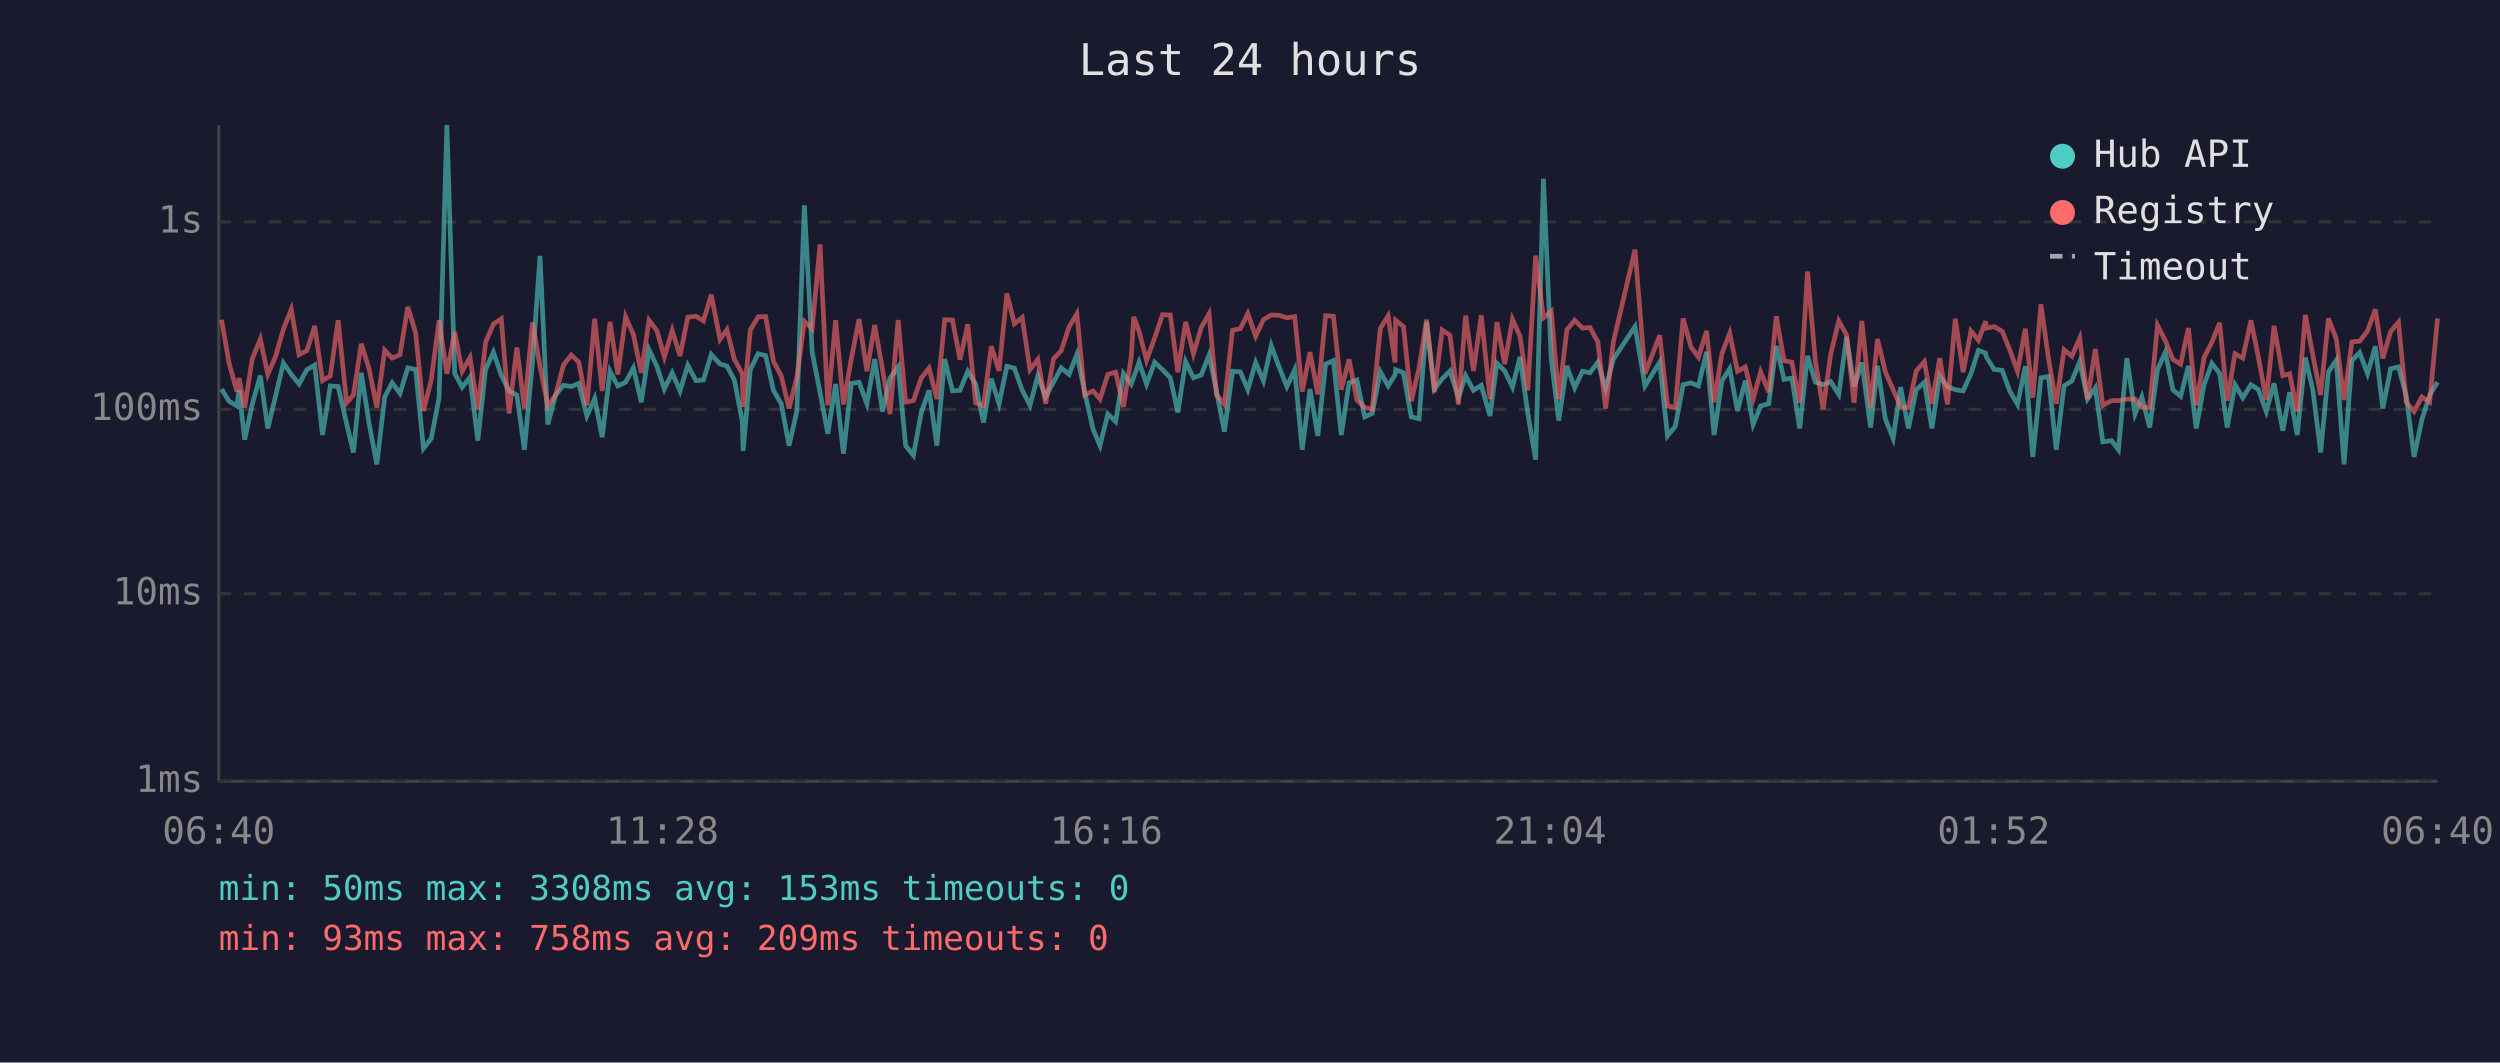
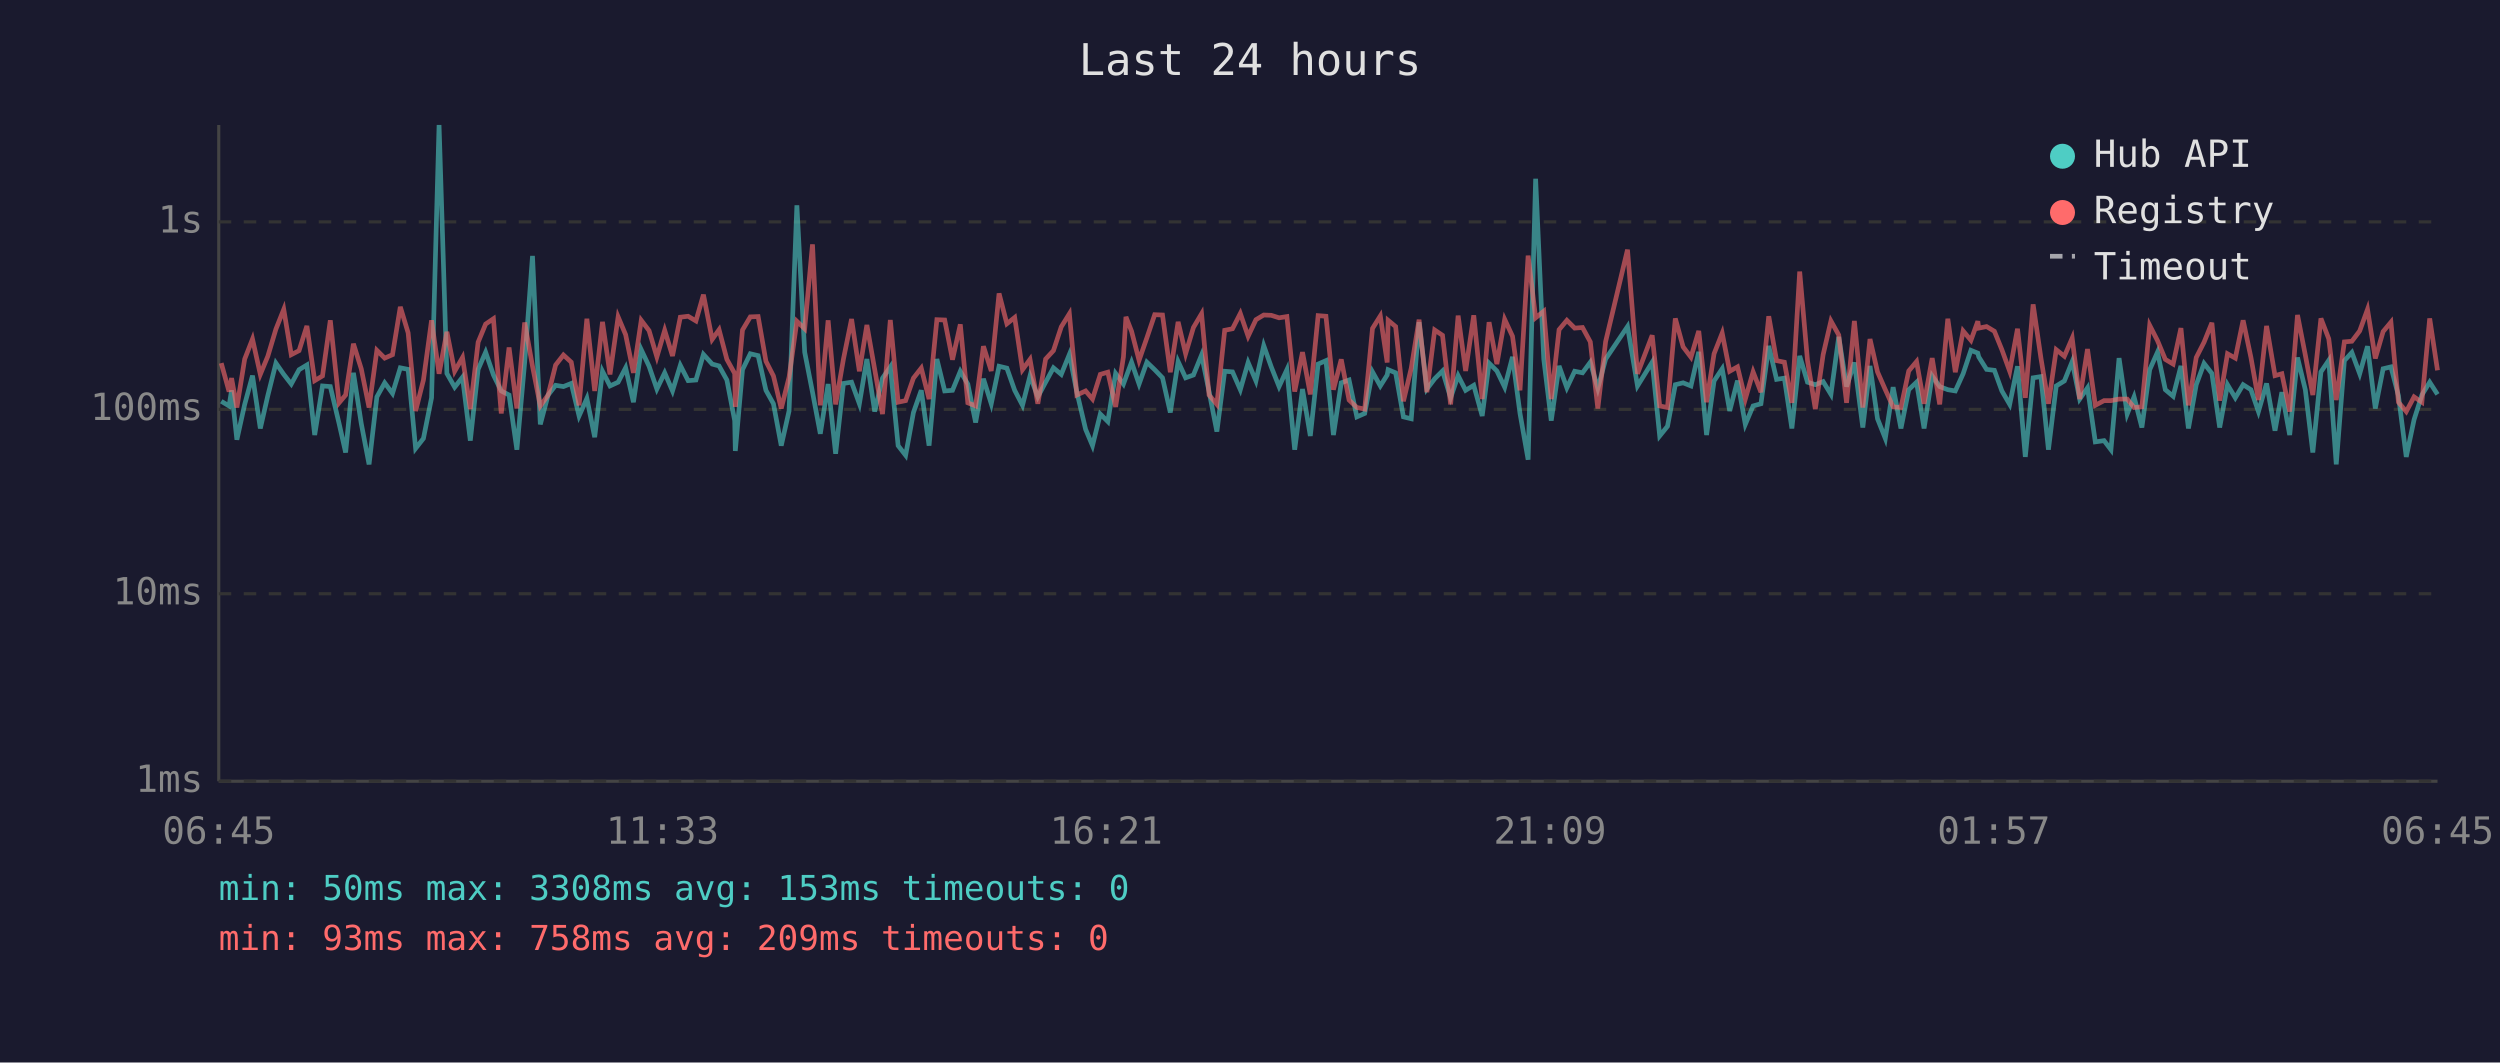
<svg xmlns="http://www.w3.org/2000/svg" viewBox="0 0 800 340" font-family="monospace" font-size="12">
  <rect width="800" height="340" fill="#1a1a2e" />
  <text x="400" y="24" fill="#e0e0e0" font-size="14" text-anchor="middle">Last 24 hours</text>
  <line x1="70" y1="40" x2="70" y2="250" stroke="#444" stroke-width="1" />
  <line x1="70" y1="250" x2="780" y2="250" stroke="#444" stroke-width="1" />
  <line x1="70" y1="250" x2="780" y2="250" stroke="#333" stroke-width="1" stroke-dasharray="4" />
  <text x="65" y="250" fill="#888" text-anchor="end" dominant-baseline="middle">1ms</text>
  <line x1="70" y1="190" x2="780" y2="190" stroke="#333" stroke-width="1" stroke-dasharray="4" />
  <text x="65" y="190" fill="#888" text-anchor="end" dominant-baseline="middle">10ms</text>
  <line x1="70" y1="131" x2="780" y2="131" stroke="#333" stroke-width="1" stroke-dasharray="4" />
  <text x="65" y="131" fill="#888" text-anchor="end" dominant-baseline="middle">100ms</text>
  <line x1="70" y1="71" x2="780" y2="71" stroke="#333" stroke-width="1" stroke-dasharray="4" />
  <text x="65" y="71" fill="#888" text-anchor="end" dominant-baseline="middle">1s</text>
-   <text x="70" y="270" fill="#888" text-anchor="middle">06:40</text>
-   <text x="212" y="270" fill="#888" text-anchor="middle">11:28</text>
-   <text x="354" y="270" fill="#888" text-anchor="middle">16:16</text>
-   <text x="496" y="270" fill="#888" text-anchor="middle">21:04</text>
-   <text x="638" y="270" fill="#888" text-anchor="middle">01:52</text>
-   <text x="780" y="270" fill="#888" text-anchor="middle">06:40</text>
-   <polyline points="70.9,124.5 73.3,128.4 75.8,129.9 76.5,124.9 78.3,140.7 80.7,129.4 83.3,120.2 85.7,137.1 88.2,126.6 90.7,116.2 93.2,119.8 95.7,122.9 98.2,118.3 100.7,116.8 103.2,139.2 105.7,123.5 108.2,123.7 110.9,135.5 113.1,144.8 115.6,119.3 118.1,135.5 120.6,148.6 123.1,127.0 125.5,122.5 128.0,125.9 130.5,117.7 133.0,118.2 135.5,143.5 138.0,140.3 140.5,127.3 143.0,40.0 145.5,119.5 147.9,123.9 150.4,120.7 152.9,141.0 155.4,118.2 157.9,112.7 160.4,120.0 162.9,125.1 165.4,126.4 167.8,143.9 170.4,115.9 172.8,81.9 175.3,135.8 177.8,126.4 180.3,123.3 182.8,123.7 185.2,122.7 187.8,133.1 190.3,127.5 192.7,139.9 195.2,118.8 197.7,123.5 200.2,122.3 202.7,117.7 205.2,128.7 207.7,111.9 210.2,117.2 212.6,124.5 215.1,119.3 217.6,125.1 220.1,116.9 222.7,121.8 225.1,121.6 227.6,113.4 230.4,116.5 232.6,117.1 235.0,121.6 237.5,134.6 237.8,144.3 240.1,118.3 242.6,113.2 245.0,113.8 247.5,124.9 250.0,129.2 252.5,142.6 255.0,131.5 257.4,65.7 259.9,112.7 262.4,125.5 264.9,138.8 267.4,122.9 269.9,145.2 272.4,122.7 274.9,122.3 277.4,129.2 279.9,114.9 282.4,131.7 284.8,121.0 287.4,117.4 289.8,142.6 292.3,145.7 294.8,132.0 297.3,124.9 299.8,142.6 302.3,114.9 304.8,125.1 307.2,124.9 309.7,118.8 312.2,122.9 314.7,135.2 317.2,121.2 319.7,129.2 322.2,117.2 324.6,117.8 327.1,124.9 329.6,129.7 332.1,120.3 334.6,127.0 337.1,122.3 339.6,117.7 342.1,119.8 344.6,113.4 347.1,125.5 349.8,137.4 352.0,142.6 354.5,132.5 357.0,134.9 359.5,119.5 362.0,122.9 362.8,120.7 364.5,115.9 366.9,122.9 369.5,115.9 372.0,118.3 374.5,120.9 376.9,132.0 379.4,115.7 381.9,120.9 384.4,120.0 386.9,113.6 389.3,125.3 391.8,138.1 394.4,118.8 396.9,119.0 399.3,124.7 401.8,116.0 404.3,121.9 406.8,110.6 409.3,117.4 411.8,123.7 414.3,118.3 416.7,143.9 419.2,124.5 421.7,139.5 424.2,116.5 426.7,115.4 429.2,139.2 431.7,122.5 434.2,121.6 436.7,133.4 439.1,132.3 441.7,119.0 444.2,123.5 446.4,120.0 446.6,118.3 449.1,119.3 451.6,133.4 454.1,134.0 456.5,103.1 459.0,124.5 461.5,121.2 464.0,118.7 466.7,127.3 469.0,120.2 471.5,124.9 474.0,123.3 476.8,133.1 479.0,116.2 481.5,118.7 484.0,123.9 486.4,114.2 488.9,132.3 491.4,147.1 493.9,57.2 496.4,114.9 498.8,134.6 501.4,117.1 503.9,124.1 506.4,118.8 508.8,119.3 511.3,115.9 513.8,124.3 516.3,114.9 523.2,104.5 526.4,123.5 531.1,115.9 533.6,139.5 536.1,136.4 538.6,123.1 541.1,122.5 543.5,123.5 546.1,112.6 548.5,139.2 551.0,121.9 553.5,118.0 556.0,131.5 558.5,121.8 561.0,135.8 563.4,129.9 566.0,129.2 568.4,110.7 570.9,121.4 573.4,121.0 575.9,137.1 578.4,113.9 580.9,122.3 583.4,123.1 585.8,122.1 588.4,126.2 590.9,107.8 593.3,123.7 595.8,116.0 598.6,136.8 600.8,117.1 603.3,134.0 605.8,140.3 608.2,123.9 610.7,137.1 613.2,124.7 615.8,122.3 618.2,137.1 620.7,120.3 623.2,123.7 625.7,124.7 628.2,125.1 630.7,119.6 633.1,112.1 635.4,113.0 635.6,114.2 638.1,118.2 640.7,118.5 643.1,125.1 645.6,129.4 648.1,117.2 650.5,146.2 653.1,120.9 655.5,120.5 658.0,143.9 660.5,123.5 663.0,121.9 665.5,115.7 668.0,127.7 670.5,124.1 672.9,141.4 675.7,141.0 677.9,143.9 680.6,114.6 683.2,132.5 685.4,127.0 687.9,136.8 690.4,118.3 692.9,112.7 695.3,124.7 697.8,126.8 700.3,117.1 702.8,137.1 705.3,123.1 707.8,116.3 710.3,119.5 712.7,136.8 715.2,123.1 717.7,127.3 720.3,123.1 722.7,124.7 725.2,131.7 727.7,122.7 730.5,137.8 732.7,125.5 735.1,139.2 737.7,114.4 740.1,124.7 742.6,144.8 745.1,119.0 747.6,115.3 750.1,148.6 752.6,115.4 755.1,112.8 757.6,119.6 760.1,110.8 762.5,130.7 765.0,118.0 767.5,117.4 770.0,126.6 772.5,146.2 775.0,134.3 777.5,126.4 780.0,122.3" fill="none" stroke="#4ecdc4" stroke-width="1.5" opacity="0.6" />
-   <polyline points="70.9,102.3 73.3,116.2 75.8,125.3 76.5,121.0 78.3,130.4 80.7,114.9 83.3,108.5 85.7,119.8 88.2,114.0 90.7,105.3 93.2,99.0 95.7,113.5 98.2,112.2 100.7,104.3 103.2,121.8 105.7,120.3 108.2,102.5 110.9,128.9 113.1,126.4 115.6,110.0 118.1,118.0 120.6,130.4 123.1,112.1 125.5,114.6 128.0,113.5 130.5,98.2 133.0,106.5 135.5,131.5 138.0,121.6 140.5,102.5 143.0,119.6 145.5,106.2 147.9,118.8 150.4,114.4 152.9,130.9 155.4,109.5 157.9,103.7 160.4,102.0 162.9,132.3 165.4,111.2 167.8,130.7 170.4,103.2 172.8,117.2 175.3,129.9 177.8,126.4 180.3,116.8 182.8,113.6 185.2,115.9 187.8,129.7 190.3,102.0 192.7,125.1 195.2,103.0 197.7,119.8 200.2,101.4 202.7,107.1 205.2,119.3 207.7,102.5 210.2,105.8 212.6,114.2 215.1,105.7 217.6,113.9 220.1,101.5 222.7,101.2 225.1,102.7 227.6,94.3 230.4,108.6 232.6,105.5 235.0,115.0 237.5,119.5 237.8,130.2 240.1,105.6 242.6,101.4 245.0,101.3 247.5,115.6 250.0,120.3 252.5,130.7 255.0,120.7 257.4,102.8 259.9,105.2 262.4,78.2 264.9,129.7 267.4,102.5 269.9,129.4 272.4,114.9 274.9,102.1 277.4,118.8 279.9,104.0 282.4,118.2 284.8,132.5 287.4,102.4 289.8,128.7 292.3,128.2 294.8,121.0 297.3,117.8 299.8,127.7 302.3,102.3 304.8,102.4 307.2,115.1 309.7,103.8 312.2,128.9 314.7,129.9 317.2,110.8 319.7,118.7 322.2,93.9 324.6,103.6 327.1,101.6 329.6,118.3 332.1,115.0 334.6,129.2 337.1,114.9 339.6,112.2 342.1,104.6 344.6,100.4 347.1,126.4 349.8,125.1 352.0,127.7 354.5,119.8 357.0,119.1 359.5,130.2 362.0,114.2 362.8,101.4 364.5,106.0 366.9,115.3 369.5,108.1 372.0,100.7 374.5,100.8 376.9,119.1 379.4,103.0 381.9,113.2 384.4,104.8 386.9,100.4 389.3,126.4 391.8,129.4 394.4,105.7 396.9,105.2 399.3,100.3 401.8,107.6 404.3,102.3 406.8,100.8 409.3,100.9 411.8,101.7 414.3,101.3 416.7,125.3 419.2,112.7 421.7,126.2 424.2,101.0 426.7,101.2 429.2,124.7 431.7,115.0 434.2,128.0 436.7,130.4 439.1,130.9 441.7,105.1 444.2,101.1 446.4,116.0 446.6,102.5 449.1,104.5 451.6,128.4 454.1,117.8 456.5,102.3 459.0,125.5 461.5,105.6 464.0,107.3 466.7,129.4 469.0,101.0 471.5,118.7 474.0,100.9 476.8,127.7 479.0,103.1 481.5,116.5 484.0,102.2 486.4,107.6 488.9,124.9 491.4,81.8 493.9,101.7 496.4,99.6 498.8,127.7 501.4,105.5 503.9,102.5 506.4,105.0 508.8,104.8 511.3,109.4 513.8,130.7 516.3,109.3 523.2,79.9 526.4,119.6 531.1,107.3 533.6,129.9 536.1,130.4 538.6,101.9 541.1,111.0 543.5,114.3 546.1,105.9 548.5,128.7 551.0,113.2 553.5,106.6 556.0,118.8 558.5,117.4 561.0,127.7 563.4,119.0 566.0,125.5 568.4,101.2 570.9,115.4 573.4,115.9 575.9,128.9 578.4,86.9 580.9,115.4 583.4,130.9 585.8,113.5 588.4,102.7 590.9,107.2 593.3,128.9 595.8,102.7 598.6,130.4 600.8,108.5 603.3,119.0 605.8,124.7 608.2,130.2 610.7,130.4 613.2,118.7 615.8,115.7 618.2,129.2 620.7,114.6 623.2,129.4 625.7,102.0 628.2,119.1 630.7,105.9 633.1,108.9 635.4,102.8 635.6,105.0 638.1,104.5 640.7,106.0 643.1,111.9 645.6,118.8 648.1,105.2 650.5,127.3 653.1,97.4 655.5,114.6 658.0,129.2 660.5,111.9 663.0,114.0 665.5,108.2 668.0,127.7 670.5,111.7 672.9,129.7 675.7,128.2 677.9,128.2 680.6,127.7 683.2,127.7 685.4,130.4 687.9,130.2 690.4,104.1 692.9,109.0 695.3,115.0 697.8,116.5 700.3,105.0 702.8,129.7 705.3,114.4 707.8,109.5 710.3,103.3 712.7,128.2 715.2,113.2 717.7,114.6 720.3,102.5 722.7,114.4 725.2,128.0 727.7,104.3 730.5,120.2 732.7,119.6 735.1,131.7 737.7,100.8 740.1,113.6 742.6,126.4 745.1,101.9 747.6,108.4 750.1,128.0 752.6,109.4 755.1,109.2 757.6,105.9 760.1,99.0 762.5,114.7 765.0,106.1 767.5,103.1 770.0,128.7 772.5,131.7 775.0,127.0 777.5,128.7 780.0,101.9" fill="none" stroke="#ff6b6b" stroke-width="1.5" opacity="0.6" />
+   <text x="70" y="270" fill="#888" text-anchor="middle">06:45</text>
+   <text x="212" y="270" fill="#888" text-anchor="middle">11:33</text>
+   <text x="354" y="270" fill="#888" text-anchor="middle">16:21</text>
+   <text x="496" y="270" fill="#888" text-anchor="middle">21:09</text>
+   <text x="638" y="270" fill="#888" text-anchor="middle">01:57</text>
+   <text x="780" y="270" fill="#888" text-anchor="middle">06:45</text>
+   <polyline points="70.8,128.4 73.3,129.9 74.1,124.9 75.8,140.7 78.3,129.4 80.8,120.2 83.3,137.1 85.7,126.6 88.3,116.2 90.8,119.8 93.2,122.9 95.7,118.3 98.2,116.8 100.7,139.2 103.2,123.5 105.7,123.7 108.5,135.5 110.6,144.8 113.1,119.3 115.6,135.5 118.1,148.6 120.6,127.0 123.1,122.5 125.6,125.9 128.1,117.7 130.6,118.2 133.0,143.5 135.5,140.3 138.1,127.3 140.5,40.0 143.0,119.5 145.5,123.9 148.0,120.7 150.5,141.0 153.0,118.2 155.4,112.7 157.9,120.0 160.4,125.1 162.9,126.4 165.4,143.9 167.9,115.9 170.4,81.9 172.9,135.8 175.4,126.4 177.8,123.3 180.3,123.7 182.8,122.7 185.3,133.1 187.8,127.5 190.3,139.9 192.8,118.8 195.2,123.5 197.8,122.3 200.2,117.7 202.7,128.7 205.2,111.9 207.7,117.2 210.2,124.5 212.7,119.3 215.2,125.1 217.7,116.9 220.2,121.8 222.7,121.6 225.1,113.4 227.9,116.5 230.1,117.1 232.6,121.6 235.1,134.6 235.3,144.3 237.6,118.3 240.1,113.2 242.6,113.8 245.1,124.9 247.5,129.2 250.0,142.6 252.5,131.5 255.0,65.7 257.5,112.7 260.0,125.5 262.5,138.8 265.0,122.9 267.4,145.2 269.9,122.7 272.5,122.3 275.0,129.2 277.4,114.9 279.9,131.7 282.4,121.0 284.9,117.4 287.4,142.6 289.8,145.7 292.3,132.0 294.8,124.9 297.3,142.6 299.8,114.9 302.3,125.1 304.8,124.9 307.3,118.8 309.7,122.9 312.2,135.2 314.7,121.2 317.2,129.2 319.7,117.2 322.2,117.8 324.7,124.9 327.2,129.7 329.6,120.3 332.1,127.0 334.6,122.3 337.1,117.7 339.6,119.8 342.2,113.4 344.6,125.5 347.4,137.4 349.6,142.6 352.1,132.5 354.5,134.9 357.0,119.5 359.5,122.9 360.3,120.7 362.1,115.9 364.5,122.9 367.0,115.9 369.5,118.3 372.0,120.9 374.5,132.0 377.0,115.7 379.4,120.9 381.9,120.0 384.5,113.6 386.9,125.3 389.4,138.1 391.9,118.8 394.4,119.0 396.9,124.7 399.4,116.0 401.9,121.9 404.4,110.6 406.8,117.4 409.3,123.7 411.8,118.3 414.3,143.9 416.8,124.5 419.3,139.5 421.8,116.5 424.3,115.4 426.7,139.2 429.2,122.5 431.7,121.6 434.2,133.4 436.7,132.3 439.2,119.0 441.7,123.5 443.9,120.0 444.2,118.3 446.6,119.3 449.1,133.4 451.6,134.0 454.1,103.1 456.6,124.5 459.1,121.2 461.6,118.7 464.2,127.3 466.6,120.2 469.0,124.9 471.6,123.3 474.3,133.1 476.5,116.2 479.0,118.7 481.5,123.9 484.0,114.2 486.4,132.3 489.0,147.1 491.4,57.2 494.0,114.9 496.4,134.6 498.9,117.1 501.4,124.1 503.9,118.8 506.4,119.3 508.9,115.9 511.3,124.3 513.8,114.9 520.8,104.5 524.0,123.5 528.7,115.9 531.1,139.5 533.6,136.4 536.1,123.1 538.6,122.5 541.1,123.5 543.6,112.6 546.1,139.2 548.5,121.9 551.1,118.0 553.5,131.5 556.0,121.8 558.5,135.8 561.0,129.9 563.5,129.2 566.0,110.7 568.5,121.4 571.0,121.0 573.4,137.1 575.9,113.9 578.4,122.3 580.9,123.1 583.4,122.1 585.9,126.2 588.4,107.8 590.9,123.7 593.4,116.0 596.1,136.8 598.4,117.1 600.8,134.0 603.3,140.3 605.8,123.9 608.3,137.1 610.8,124.7 613.3,122.3 615.7,137.1 618.3,120.3 620.7,123.7 623.3,124.7 625.7,125.1 628.2,119.6 630.7,112.1 632.9,113.0 633.2,114.2 635.7,118.2 638.2,118.5 640.6,125.1 643.1,129.4 645.6,117.2 648.1,146.2 650.6,120.9 653.1,120.5 655.5,143.9 658.0,123.5 660.6,121.9 663.1,115.7 665.5,127.7 668.0,124.1 670.5,141.4 673.3,141.0 675.5,143.9 678.1,114.6 680.7,132.5 682.9,127.0 685.4,136.8 687.9,118.3 690.4,112.7 692.9,124.7 695.4,126.8 697.9,117.1 700.3,137.1 702.8,123.1 705.3,116.3 707.8,119.5 710.3,136.8 712.8,123.1 715.3,127.3 717.8,123.1 720.3,124.7 722.7,131.7 725.3,122.7 728.0,137.8 730.2,125.5 732.7,139.2 735.2,114.4 737.7,124.7 740.1,144.8 742.7,119.0 745.2,115.3 747.6,148.6 750.2,115.4 752.6,112.8 755.1,119.6 757.6,110.8 760.1,130.7 762.6,118.0 765.1,117.4 767.5,126.6 770.0,146.2 772.5,134.3 775.0,126.4 777.5,122.3 780.0,126.2" fill="none" stroke="#4ecdc4" stroke-width="1.5" opacity="0.6" />
+   <polyline points="70.8,116.2 73.3,125.3 74.1,121.0 75.8,130.4 78.3,114.9 80.8,108.5 83.3,119.8 85.7,114.0 88.3,105.3 90.8,99.0 93.2,113.5 95.7,112.2 98.2,104.3 100.7,121.8 103.2,120.3 105.7,102.5 108.5,128.9 110.6,126.4 113.1,110.0 115.6,118.0 118.1,130.4 120.6,112.1 123.1,114.6 125.6,113.5 128.1,98.2 130.6,106.5 133.0,131.5 135.5,121.6 138.1,102.5 140.5,119.6 143.0,106.2 145.5,118.8 148.0,114.4 150.5,130.9 153.0,109.5 155.4,103.7 157.9,102.0 160.4,132.3 162.9,111.2 165.4,130.7 167.9,103.2 170.4,117.2 172.9,129.9 175.4,126.4 177.8,116.8 180.3,113.6 182.8,115.9 185.3,129.7 187.8,102.0 190.3,125.1 192.8,103.0 195.2,119.8 197.8,101.4 200.2,107.1 202.7,119.3 205.2,102.5 207.7,105.8 210.2,114.2 212.7,105.7 215.2,113.9 217.7,101.5 220.2,101.2 222.7,102.7 225.1,94.3 227.9,108.6 230.1,105.5 232.6,115.0 235.1,119.5 235.3,130.2 237.6,105.6 240.1,101.4 242.6,101.3 245.1,115.6 247.5,120.3 250.0,130.7 252.5,120.7 255.0,102.8 257.5,105.2 260.0,78.2 262.5,129.7 265.0,102.5 267.4,129.4 269.9,114.9 272.5,102.1 275.0,118.8 277.4,104.0 279.9,118.2 282.4,132.5 284.9,102.4 287.4,128.7 289.8,128.2 292.3,121.0 294.8,117.8 297.3,127.7 299.8,102.3 302.3,102.4 304.8,115.1 307.3,103.8 309.7,128.9 312.2,129.9 314.7,110.8 317.2,118.7 319.7,93.9 322.2,103.6 324.7,101.6 327.2,118.3 329.6,115.0 332.1,129.2 334.6,114.9 337.1,112.2 339.6,104.6 342.2,100.4 344.6,126.4 347.4,125.1 349.6,127.7 352.1,119.8 354.5,119.1 357.0,130.2 359.5,114.2 360.3,101.4 362.1,106.0 364.5,115.3 367.0,108.1 369.5,100.7 372.0,100.8 374.5,119.1 377.0,103.0 379.4,113.2 381.9,104.8 384.5,100.4 386.9,126.4 389.4,129.4 391.9,105.7 394.4,105.2 396.9,100.3 399.4,107.6 401.9,102.3 404.4,100.8 406.8,100.9 409.3,101.7 411.8,101.3 414.3,125.3 416.8,112.7 419.3,126.2 421.8,101.0 424.3,101.2 426.7,124.7 429.2,115.0 431.7,128.0 434.2,130.4 436.7,130.9 439.2,105.1 441.7,101.1 443.9,116.0 444.2,102.5 446.6,104.5 449.1,128.4 451.6,117.8 454.1,102.3 456.6,125.5 459.1,105.6 461.6,107.3 464.2,129.4 466.6,101.0 469.0,118.7 471.6,100.9 474.3,127.7 476.5,103.1 479.0,116.5 481.5,102.2 484.0,107.6 486.4,124.9 489.0,81.8 491.4,101.7 494.0,99.6 496.4,127.7 498.9,105.5 501.4,102.5 503.9,105.0 506.4,104.8 508.9,109.4 511.3,130.7 513.8,109.3 520.8,79.9 524.0,119.6 528.7,107.3 531.1,129.9 533.6,130.4 536.1,101.9 538.6,111.0 541.1,114.3 543.6,105.9 546.1,128.7 548.5,113.2 551.1,106.6 553.5,118.8 556.0,117.4 558.5,127.7 561.0,119.0 563.5,125.5 566.0,101.2 568.5,115.4 571.0,115.9 573.4,128.9 575.9,86.9 578.4,115.4 580.9,130.9 583.4,113.5 585.9,102.7 588.4,107.2 590.9,128.9 593.4,102.7 596.1,130.4 598.4,108.5 600.8,119.0 603.3,124.7 605.8,130.2 608.3,130.4 610.8,118.7 613.3,115.7 615.7,129.2 618.3,114.6 620.7,129.4 623.3,102.0 625.7,119.1 628.2,105.9 630.7,108.9 632.9,102.8 633.2,105.0 635.7,104.5 638.2,106.0 640.6,111.9 643.1,118.8 645.6,105.2 648.1,127.3 650.6,97.4 653.1,114.6 655.5,129.2 658.0,111.9 660.6,114.0 663.1,108.2 665.5,127.7 668.0,111.7 670.5,129.7 673.3,128.2 675.5,128.2 678.1,127.7 680.7,127.7 682.9,130.4 685.4,130.2 687.9,104.1 690.4,109.0 692.9,115.0 695.4,116.5 697.9,105.0 700.3,129.7 702.8,114.4 705.3,109.5 707.8,103.3 710.3,128.2 712.8,113.2 715.3,114.6 717.8,102.5 720.3,114.4 722.7,128.0 725.3,104.3 728.0,120.2 730.2,119.6 732.7,131.7 735.2,100.8 737.7,113.6 740.1,126.4 742.7,101.9 745.2,108.4 747.6,128.0 750.2,109.4 752.6,109.2 755.1,105.9 757.6,99.0 760.1,114.7 762.6,106.1 765.1,103.1 767.5,128.7 770.0,131.7 772.5,127.0 775.0,128.7 777.5,101.9 780.0,118.5" fill="none" stroke="#ff6b6b" stroke-width="1.5" opacity="0.6" />
  <circle cx="660" cy="50" r="4" fill="#4ecdc4" />
  <text x="670" y="50" fill="#e0e0e0" dominant-baseline="middle">Hub API</text>
  <circle cx="660" cy="68" r="4" fill="#ff6b6b" />
  <text x="670" y="68" fill="#e0e0e0" dominant-baseline="middle">Registry</text>
  <line x1="656" y1="82" x2="664" y2="82" stroke="#e0e0e0" stroke-width="1.5" stroke-dasharray="4,3" opacity="0.7" />
  <text x="670" y="86" fill="#e0e0e0" dominant-baseline="middle">Timeout</text>
  <text x="70" y="288" fill="#4ecdc4" font-size="11">min: 50ms  max: 3308ms  avg: 153ms  timeouts: 0</text>
  <text x="70" y="304" fill="#ff6b6b" font-size="11">min: 93ms  max: 758ms  avg: 209ms  timeouts: 0</text>
</svg>
